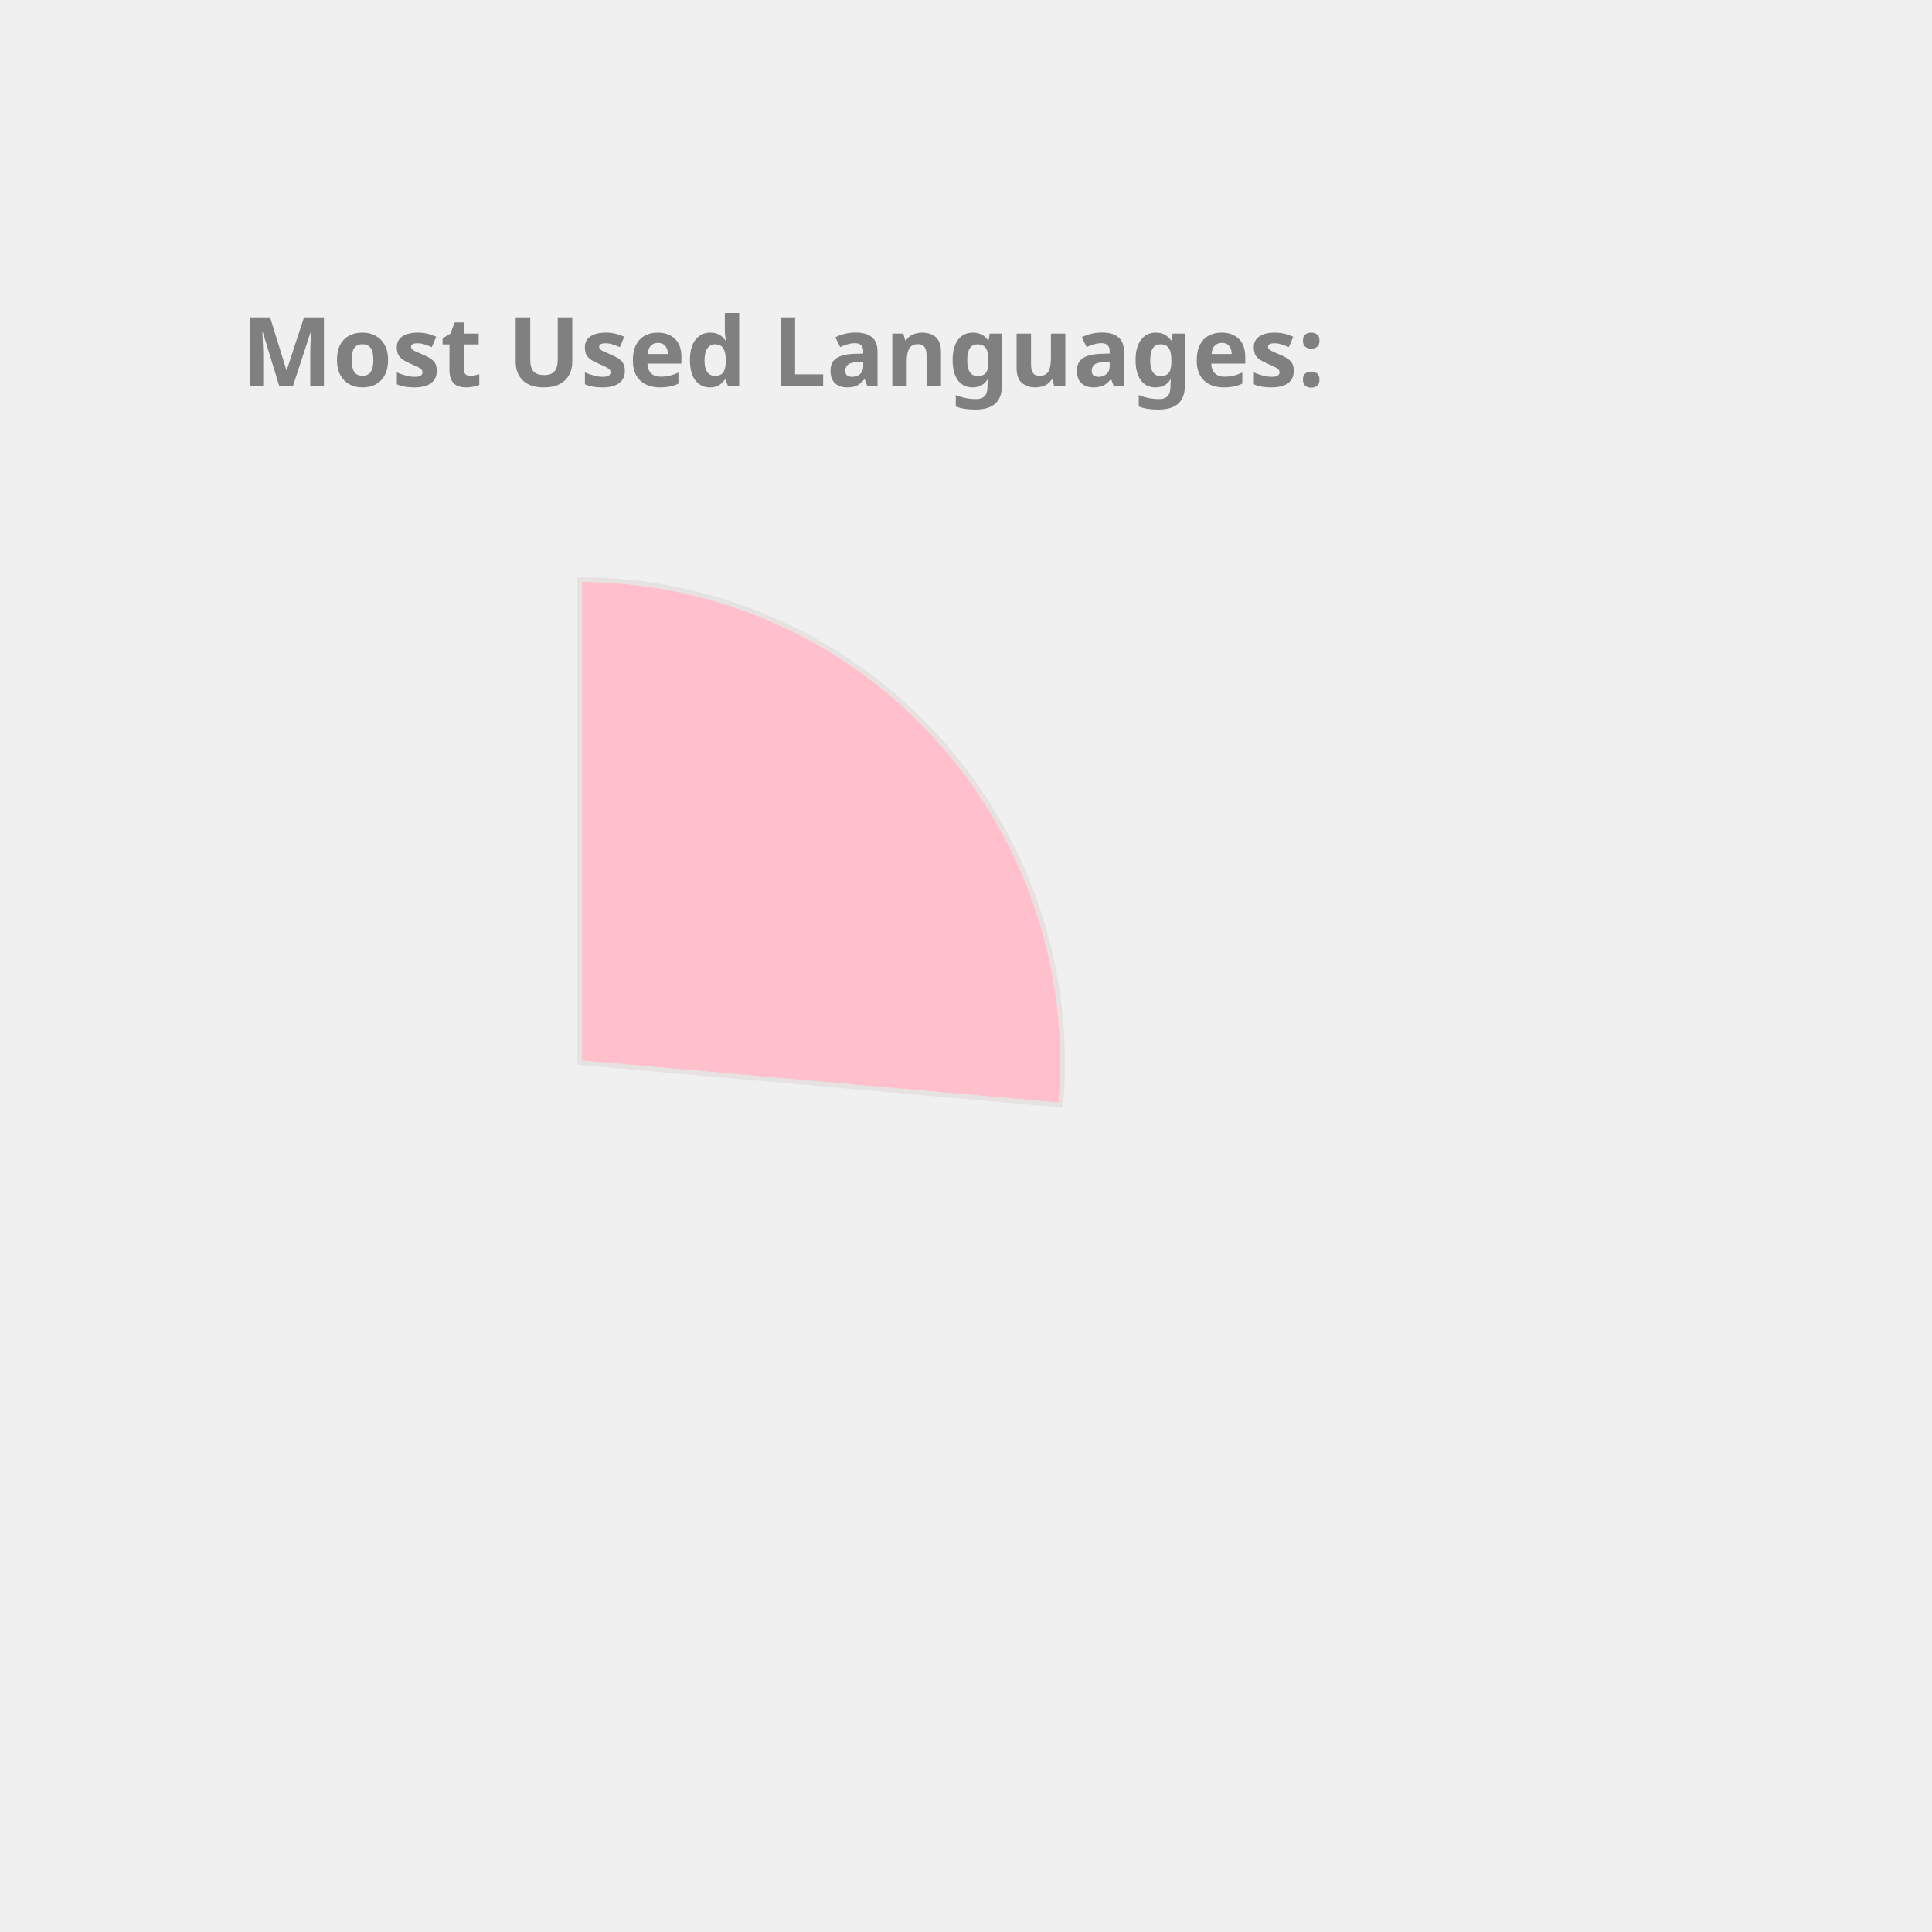
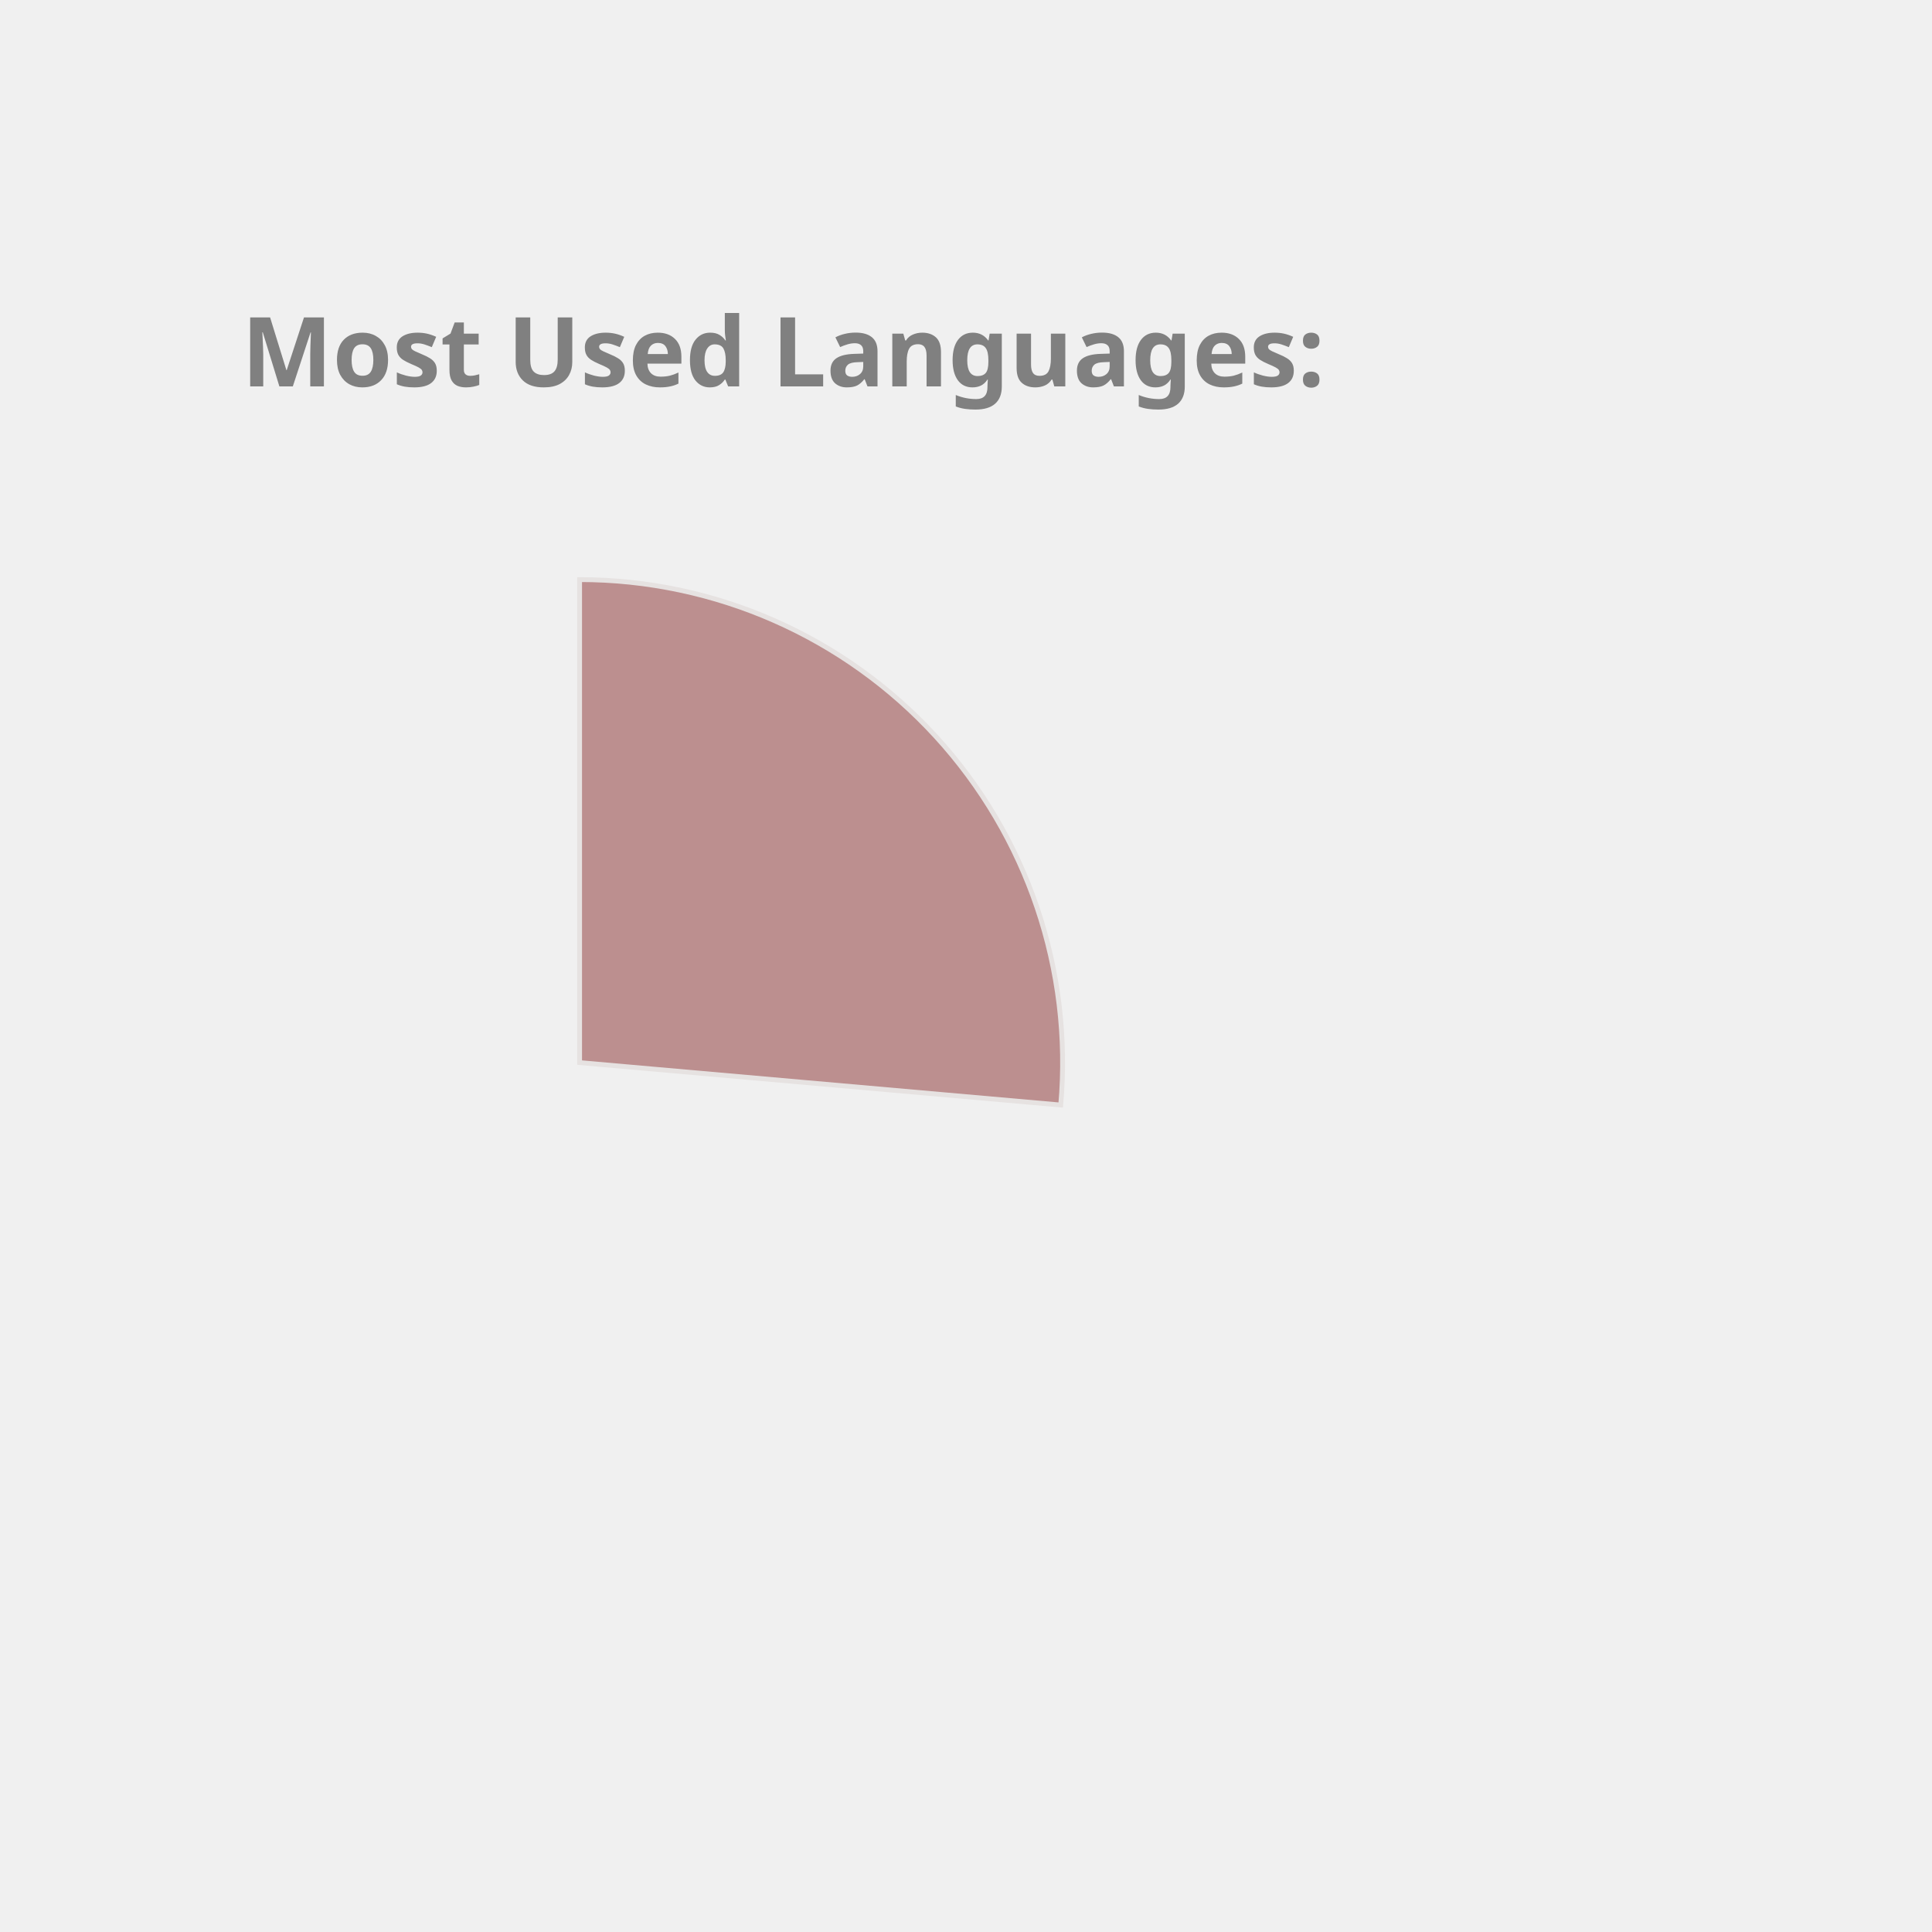
<svg xmlns="http://www.w3.org/2000/svg" height="350px" width="350px" viewBox="0 0 400 400">
  <style> 
        .label {
                font: bold 20px sans-serif;
                color: #404040;
                -webkit-text-stroke: 1px white;
        }

        path {
                stroke: #E6E2E1;
                stroke-width: 1px;
                transform: translate(60px, 100px);
        }

        .path_1 {
                animation: fadeIn 5s linear forwards;
        }

        .path_2 {
                transform: scale(0);
                animation: fadeIn 5s linear forwards 5s;
        }


        
        .path_3 {
                transform: scale(0);
                animation: fadeIn 5s linear forwards 10s;
        }


        .path_4 {
                transform: scale(0);
                animation: fadeIn 5s linear forwards 15s;
        }

        .path_5 {
                transform: scale(0);
                animation: fadeIn 5s linear forwards 20s;
        }

        .path_6 {
                transform: scale(0);
                animation: fadeIn 5s linear forwards 25s;
        }

        .path_7 {
                transform: scale(0);
                animation: fadeIn 5s linear forwards 30s;
        }

        .path_8 {
                transform: scale(0);
                animation: fadeIn 5s linear forwards 35s;
        }

        .path_9 {
                transform: scale(0);
                animation: fadeIn 5s linear forwards 40s;
        }

        .path_10 {
                transform: scale(0);
                animation: fadeIn 5s linear forwards 45s;
        }

        @keyframes fadeIn {
                0% {                        
                        transform: translate(250px, 300px) rotate(0deg) scale(0);
                        
                }
                50% {
                        transform: translate(150px, 220px) rotate(180deg) scale(0.5);
                        
                }
                
                100% {
                        transform: translate(60px, 120px) rotate(360deg) scale(1);
                        
                }
        }
        .txt_1 {
                opacity: 0;
                animation: txtShow 5s linear forwards 0s;
        }

        .txt_2 {
                opacity: 0;
                animation: txtShow 5s linear forwards 5s;
        }

        .txt_3 {
                opacity: 0;
                animation: txtShow 5s linear forwards 10s;
        }

        .txt_4 {
                opacity: 0;
                animation: txtShow 5s linear forwards 15s;
        }

        .txt_5 {
                opacity: 0;
                animation: txtShow 5s linear forwards 20s;
        }

        .txt_6 {
                opacity: 0;
                animation: txtShow 5s linear forwards 25s;
        }

        .txt_7 {
                opacity: 0;
                animation: txtShow 5s linear forwards 30s;
        }

        .txt_8 {
                opacity: 0;
                animation: txtShow 5s linear forwards 35s;
        }

        .txt_9 {
                opacity: 0;
                animation: txtShow 5s linear forwards 40s;
        }

        .txt_10 {
                opacity: 0;
                animation: txtShow 5s linear forwards 45s;
        }

        @keyframes txtShow {
                0% {                        
                        opacity: 0;
                        transform: translate(0px, 0px) scale(0);
                }
                100% {
                        opacity: 1;
                        transform: translate(0px, 0px) scale(1);
                        
                }
        }
</style>
-   <path class="path_1" d="M 60,120 L 60,20 A 100,100 0 0 1 159.613,128.785 Z" fill="Pink" stroke="#fff" stroke-width="2" />
-   <text class="txt_1" x="260" y="150" fill="Pink" stroke="Pink" stroke-width="1">Kotlin</text>
-   <path class="path_2" d="M 60,120 L 159.613,128.785 A 100,100 0 0 1 65.024,219.874 Z" fill="Tan" stroke="#fff" stroke-width="2" />
-   <text class="txt_2" x="260" y="170" fill="Tan" stroke="Tan" stroke-width="1">JavaScript</text>
-   <path class="path_3" d="M 60,120 L 65.024,219.874 A 100,100 0 0 1 -28.229,167.07 Z" fill="Chocolate" stroke="#fff" stroke-width="2" />
-   <text class="txt_3" x="260" y="190" fill="Chocolate" stroke="Chocolate" stroke-width="1">TypeScript</text>
-   <path class="path_4" d="M 60,120 L -28.229,167.07 A 100,100 0 0 1 -36.372,93.31 Z" fill="SteelBlue" stroke="#fff" stroke-width="2" />
-   <text class="txt_4" x="260" y="210" fill="SteelBlue" stroke="SteelBlue" stroke-width="1">Java</text>
-   <path class="path_5" d="M 60,120 L -36.372,93.31 A 100,100 0 0 1 -6.601,45.406 Z" fill="Salmon" stroke="#fff" stroke-width="2" />
-   <text class="txt_5" x="260" y="230" fill="Salmon" stroke="Salmon" stroke-width="1">Python</text>
-   <path class="path_6" d="M 60,120 L -6.601,45.406 A 100,100 0 0 1 19.135,28.731 Z" fill="Tomato" stroke="#fff" stroke-width="2" />
-   <text class="txt_6" x="260" y="250" fill="Tomato" stroke="Tomato" stroke-width="1">Rust</text>
-   <path class="path_7" d="M 60,120 L 19.135,28.731 A 100,100 0 0 1 48.09,20.712 Z" fill="RosyBrown" stroke="#fff" stroke-width="2" />
-   <text class="txt_7" x="260" y="270" fill="RosyBrown" stroke="RosyBrown" stroke-width="1">HTML</text>
-   <path class="path_8" d="M 60,120 L 48.09,20.712 A 100,100 0 0 1 57.487,20.032 Z" fill="MediumTurquoise" stroke="#fff" stroke-width="2" />
-   <text class="txt_8" x="260" y="290" fill="MediumTurquoise" stroke="MediumTurquoise" stroke-width="1">CSS</text>
-   <path class="path_9" d="M 60,120 L 57.487,20.032 A 100,100 0 0 1 58.743,20.008 Z" fill="MediumSlateBlue" stroke="#fff" stroke-width="2" />
-   <text class="txt_9" x="260" y="310" fill="MediumSlateBlue" stroke="MediumSlateBlue" stroke-width="1">Shell</text>
-   <path class="path_10" d="M 60,120 L 58.743,20.008 A 100,100 0 0 1 59.372,20.002 Z" fill="DarkKhaki" stroke="#fff" stroke-width="2" />
-   <text class="txt_10" x="260" y="330" fill="DarkKhaki" stroke="DarkKhaki" stroke-width="1">Dockerfile</text>
+   <path class="path_1" d="M 60,120 L 60,20 A 100,100 0 0 1 159.613,128.785 Z" fill="RosyBrown" stroke="#fff" stroke-width="2" />
+   <text class="txt_1" x="260" y="150" fill="RosyBrown" stroke="RosyBrown" stroke-width="1">Kotlin</text>
+   <path class="path_2" d="M 60,120 L 159.613,128.785 A 100,100 0 0 1 65.024,219.874 Z" fill="Orchid" stroke="#fff" stroke-width="2" />
+   <text class="txt_2" x="260" y="170" fill="Orchid" stroke="Orchid" stroke-width="1">JavaScript</text>
+   <path class="path_3" d="M 60,120 L 65.024,219.874 A 100,100 0 0 1 -28.229,167.07 Z" fill="Tan" stroke="#fff" stroke-width="2" />
+   <text class="txt_3" x="260" y="190" fill="Tan" stroke="Tan" stroke-width="1">TypeScript</text>
+   <path class="path_4" d="M 60,120 L -28.229,167.07 A 100,100 0 0 1 -36.372,93.31 Z" fill="Chocolate" stroke="#fff" stroke-width="2" />
+   <text class="txt_4" x="260" y="210" fill="Chocolate" stroke="Chocolate" stroke-width="1">Java</text>
+   <path class="path_5" d="M 60,120 L -36.372,93.31 A 100,100 0 0 1 -6.601,45.406 Z" fill="RoyalBlue" stroke="#fff" stroke-width="2" />
+   <text class="txt_5" x="260" y="230" fill="RoyalBlue" stroke="RoyalBlue" stroke-width="1">Python</text>
+   <path class="path_6" d="M 60,120 L -6.601,45.406 A 100,100 0 0 1 19.135,28.731 Z" fill="MediumTurquoise" stroke="#fff" stroke-width="2" />
+   <text class="txt_6" x="260" y="250" fill="MediumTurquoise" stroke="MediumTurquoise" stroke-width="1">Rust</text>
+   <path class="path_7" d="M 60,120 L 19.135,28.731 A 100,100 0 0 1 48.09,20.712 Z" fill="CornflowerBlue" stroke="#fff" stroke-width="2" />
+   <text class="txt_7" x="260" y="270" fill="CornflowerBlue" stroke="CornflowerBlue" stroke-width="1">HTML</text>
+   <path class="path_8" d="M 60,120 L 48.09,20.712 A 100,100 0 0 1 57.487,20.032 Z" fill="Orange" stroke="#fff" stroke-width="2" />
+   <text class="txt_8" x="260" y="290" fill="Orange" stroke="Orange" stroke-width="1">CSS</text>
+   <path class="path_9" d="M 60,120 L 57.487,20.032 A 100,100 0 0 1 58.743,20.008 Z" fill="SteelBlue" stroke="#fff" stroke-width="2" />
+   <text class="txt_9" x="260" y="310" fill="SteelBlue" stroke="SteelBlue" stroke-width="1">Shell</text>
+   <path class="path_10" d="M 60,120 L 58.743,20.008 A 100,100 0 0 1 59.372,20.002 Z" fill="Salmon" stroke="#fff" stroke-width="2" />
+   <text class="txt_10" x="260" y="330" fill="Salmon" stroke="Salmon" stroke-width="1">Dockerfile</text>
  <g class="label">
    <text x="50" y="80" fill="grey">Most Used Languages:</text>
  </g>
</svg>
